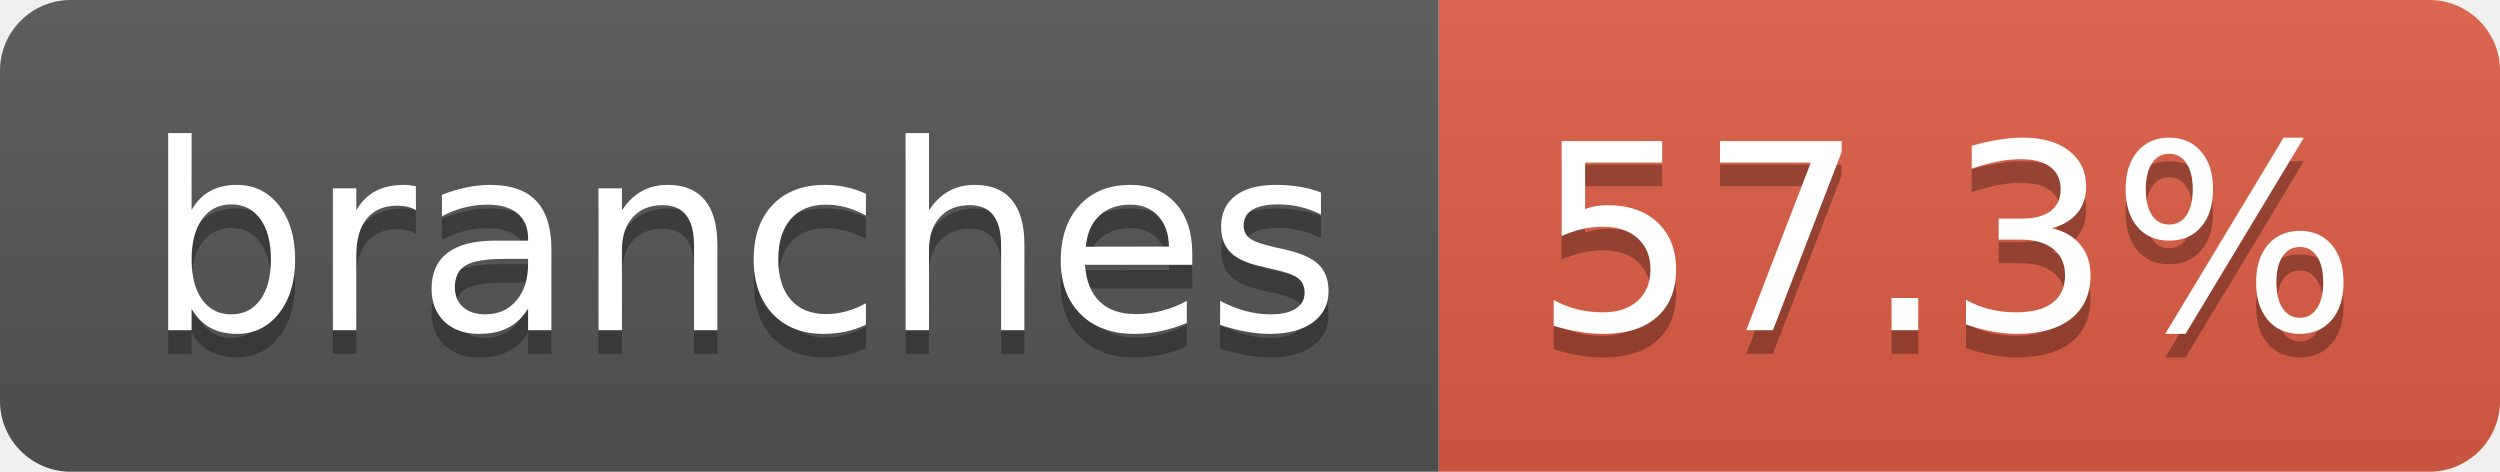
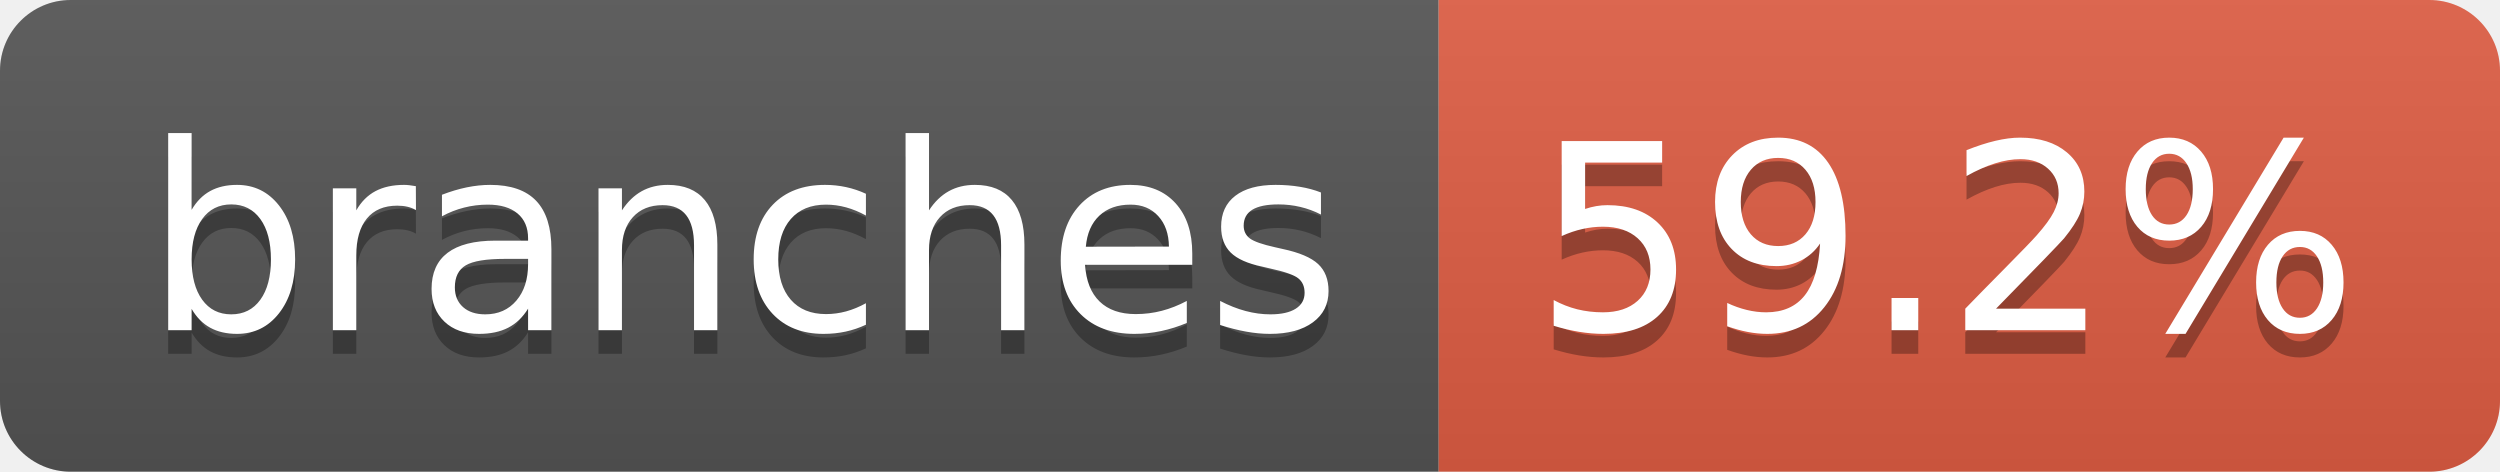
- <svg xmlns="http://www.w3.org/2000/svg" width="106" height="20" role="img" aria-label="branches: 57.3%">
+ <svg xmlns="http://www.w3.org/2000/svg" width="106" height="20" role="img" aria-label="branches: 59.2%">
  <linearGradient id="s" x2="0" y2="100%">
    <stop offset="0" stop-color="#bbb" stop-opacity=".1" />
    <stop offset="1" stop-opacity=".1" />
  </linearGradient>
  <clipPath id="r">
    <rect width="106" height="20" rx="3" fill="#fff" />
  </clipPath>
  <g clip-path="url(#r)">
    <rect width="61" height="20" fill="#555" />
    <rect x="61" width="45" height="20" fill="#e05d44" />
    <rect width="106" height="20" fill="url(#s)" />
  </g>
  <g fill="#fff" text-anchor="middle" font-family="Verdana,Geneva,DejaVu Sans,sans-serif" text-rendering="geometricPrecision" font-size="110">
    <text aria-hidden="true" x="315" y="150" fill="#010101" fill-opacity=".3" transform="scale(.1)" textLength="507">branches</text>
    <text x="315" y="140" transform="scale(.1)" fill="#fff" textLength="507">branches</text>
-     <text aria-hidden="true" x="825" y="150" fill="#010101" fill-opacity=".3" transform="scale(.1)" textLength="350">57.3%</text>
-     <text x="825" y="140" transform="scale(.1)" fill="#fff" textLength="350">57.3%</text>
+     <text aria-hidden="true" x="825" y="150" fill="#010101" fill-opacity=".3" transform="scale(.1)" textLength="350">59.2%</text>
+     <text x="825" y="140" transform="scale(.1)" fill="#fff" textLength="350">59.2%</text>
  </g>
</svg>
